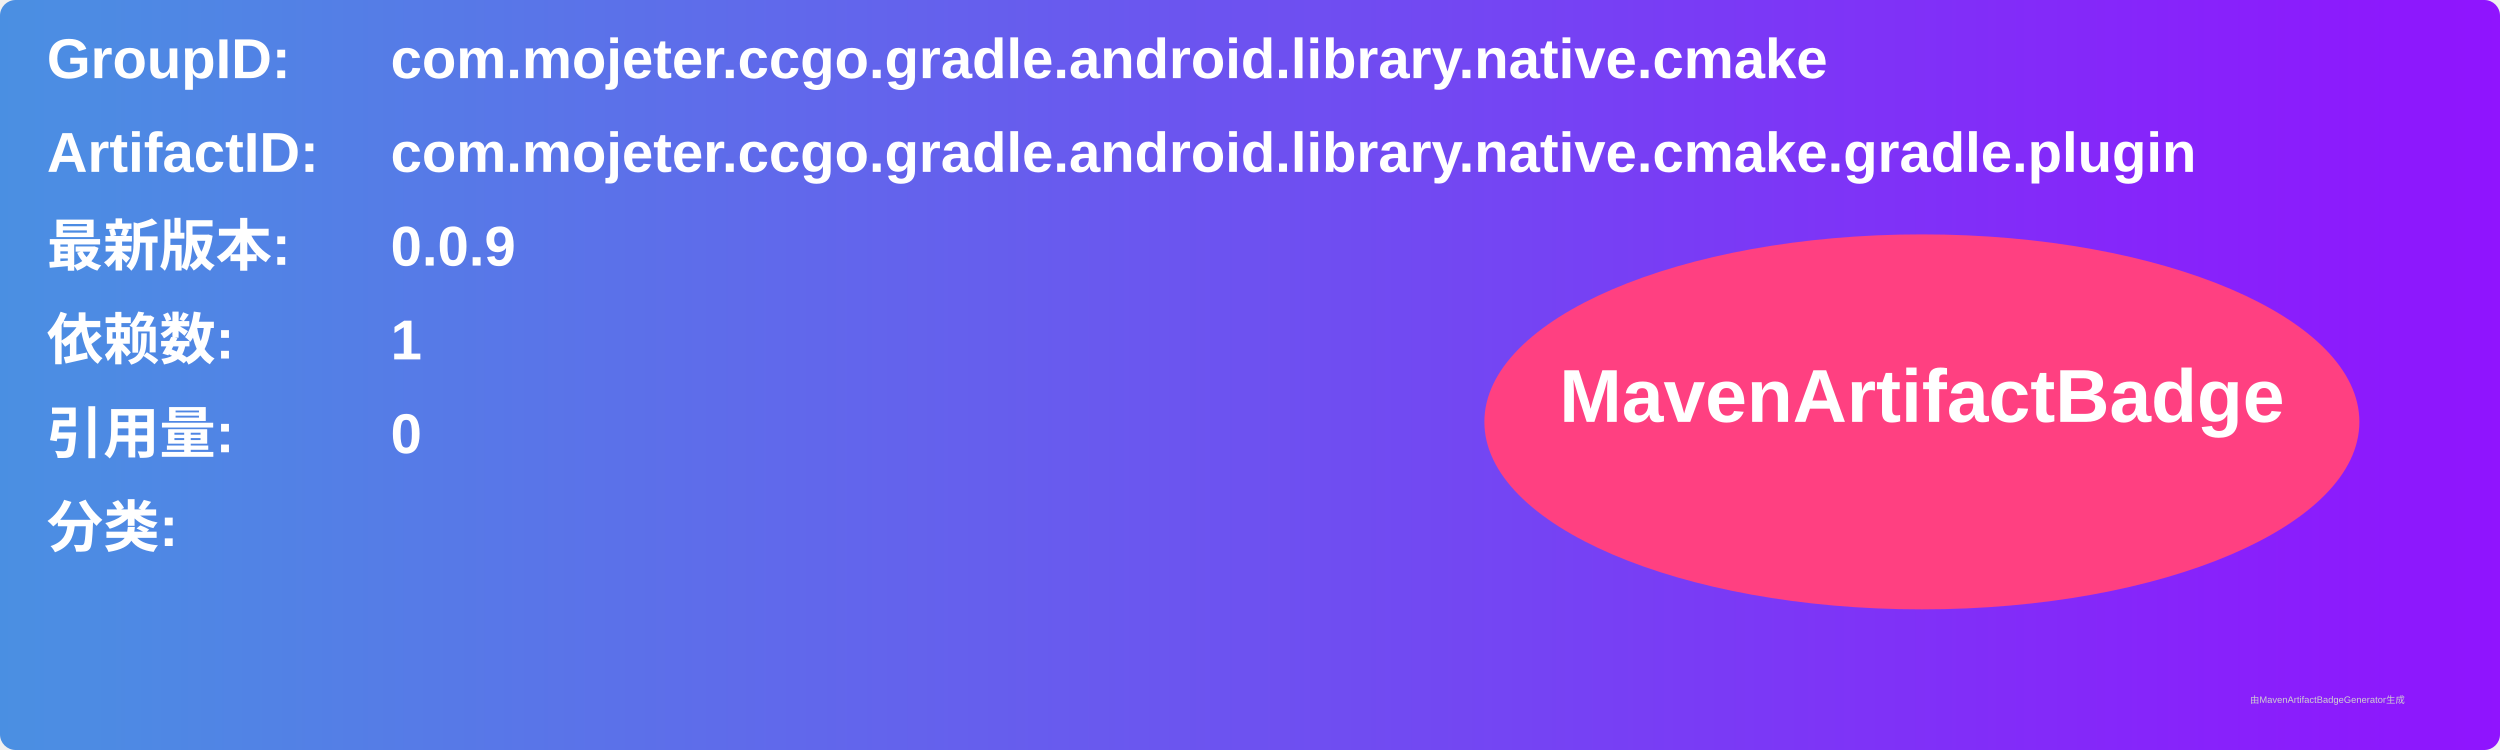
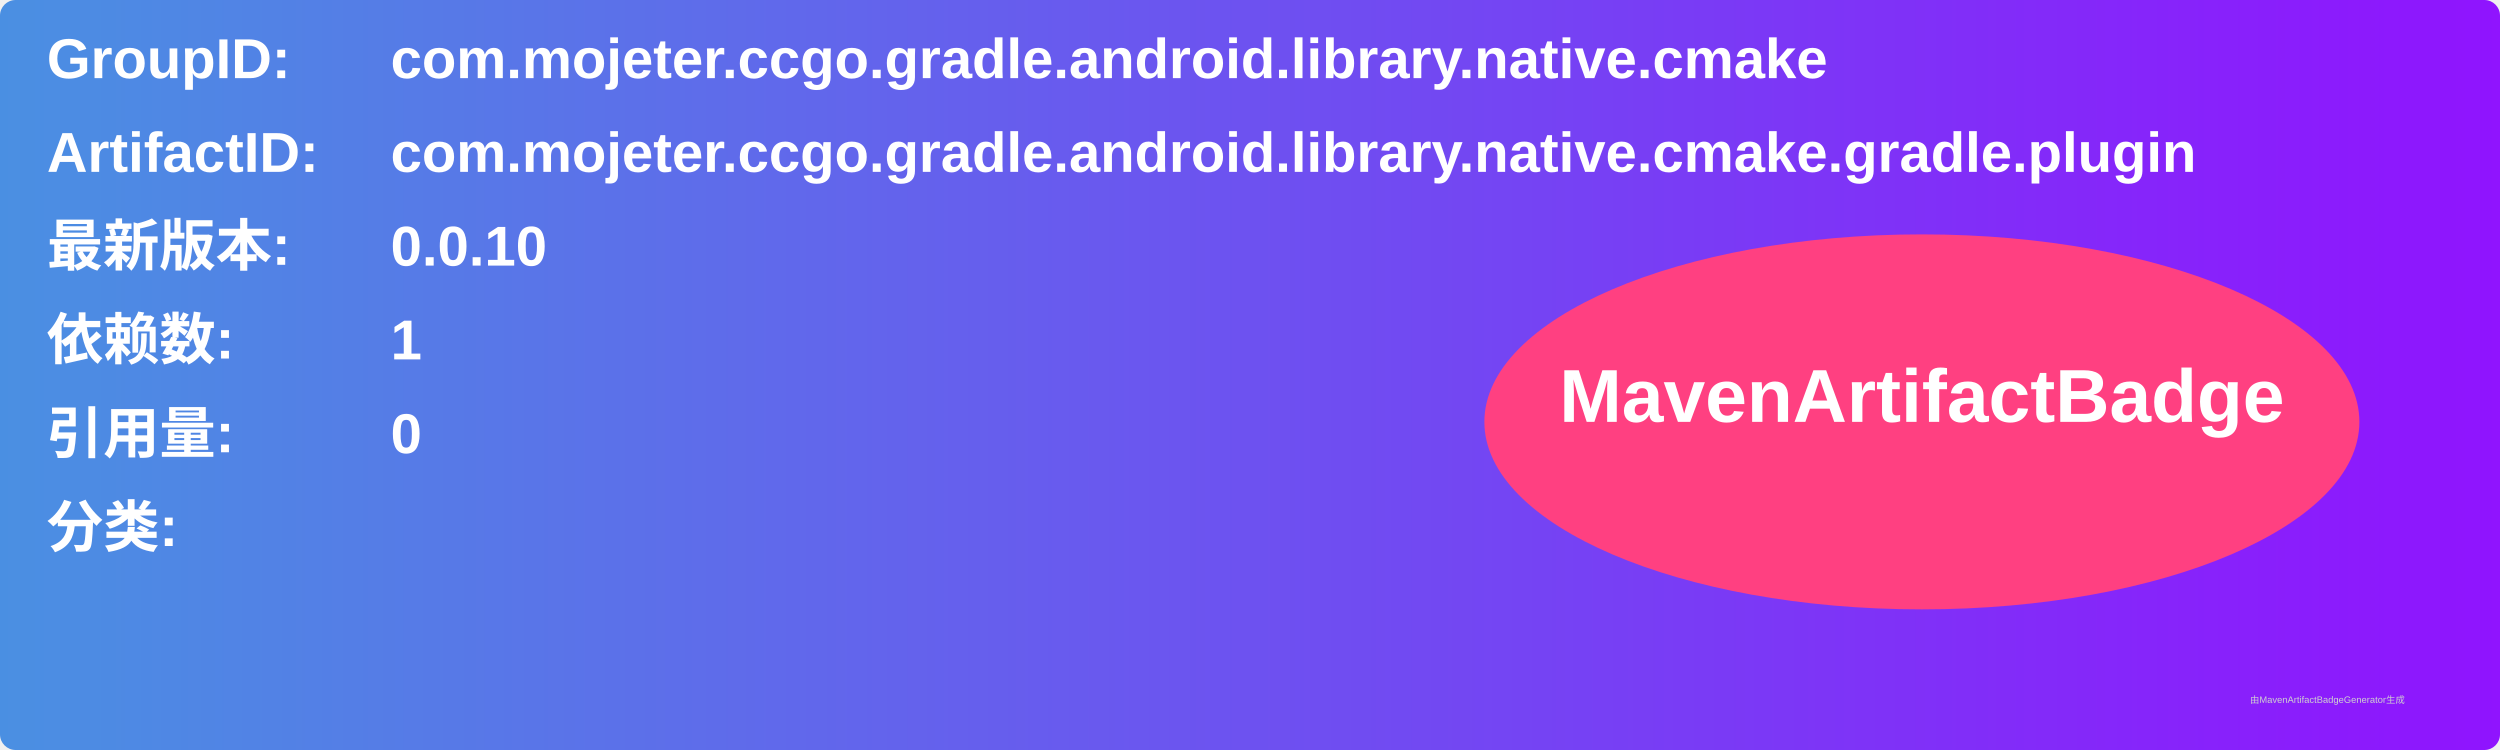
<svg xmlns="http://www.w3.org/2000/svg" width="800" height="240" viewBox="0 0 800 240">
  <linearGradient id="grad" x1="0%" y1="0%" x2="100%" y2="0%">
    <stop offset="0%" stop-color="#4a90e2" />
    <stop offset="100%" stop-color="#9013fe" />
  </linearGradient>
  <rect width="100%" height="100%" rx="5" ry="5" fill="url(#grad)" />
  <g transform="translate(15, 15)">
    <text x="0" y="10" font-family="Arial" font-size="18" fill="white" font-weight="bold" width="260">GroupID:</text>
    <text x="110" y="10" font-family="Arial" font-size="18" fill="white" font-weight="bold" width="460">com.mojeter.ccgo.gradle.android.library.native.cmake</text>
    <text x="0" y="40" font-family="Arial" font-size="18" fill="white" font-weight="bold" width="260">ArtifactID:</text>
    <text x="110" y="40" font-family="Arial" font-size="18" fill="white" font-weight="bold" width="460">com.mojeter.ccgo.gradle.android.library.native.cmake.gradle.plugin</text>
    <text x="0" y="70" font-family="Arial" font-size="18" fill="white" font-weight="bold">最新版本:</text>
    <text x="110" y="70" font-family="Arial" font-size="18" fill="white" font-weight="bold">
-       <tspan font-weight="bold">0.0.9</tspan>
+       <tspan font-weight="bold">0.0.10</tspan>
    </text>
    <text x="0" y="100" font-family="Arial" font-size="18" fill="white" font-weight="bold">依赖数: </text>
    <text x="110" y="100" font-family="Arial" font-size="18" fill="white">
      <tspan font-weight="bold">1</tspan>
    </text>
    <text x="0" y="130" font-family="Arial" font-size="18" fill="white" font-weight="bold">引用量: </text>
    <text x="110" y="130" font-family="Arial" font-size="18" fill="white">
      <tspan font-weight="bold">0</tspan>
    </text>
    <text x="0" y="160" font-family="Arial" font-size="18" fill="white" font-weight="bold">分类:</text>
    <text x="10" y="190" font-family="Arial" font-size="10" fill="white">
      <tspan font-weight="bold" />
    </text>
    <ellipse cx="600" cy="120" rx="140" ry="60" fill="#ff4081" />
    <text x="600" y="120" text-anchor="middle" font-family="Arial" font-size="24" fill="white" font-weight="bold">MavenArtifactBadge</text>
  </g>
  <text x="720" y="225" font-family="Arial" font-size="3" fill="#d0d0d0">由MavenArtifactBadgeGenerator生成</text>
</svg>
